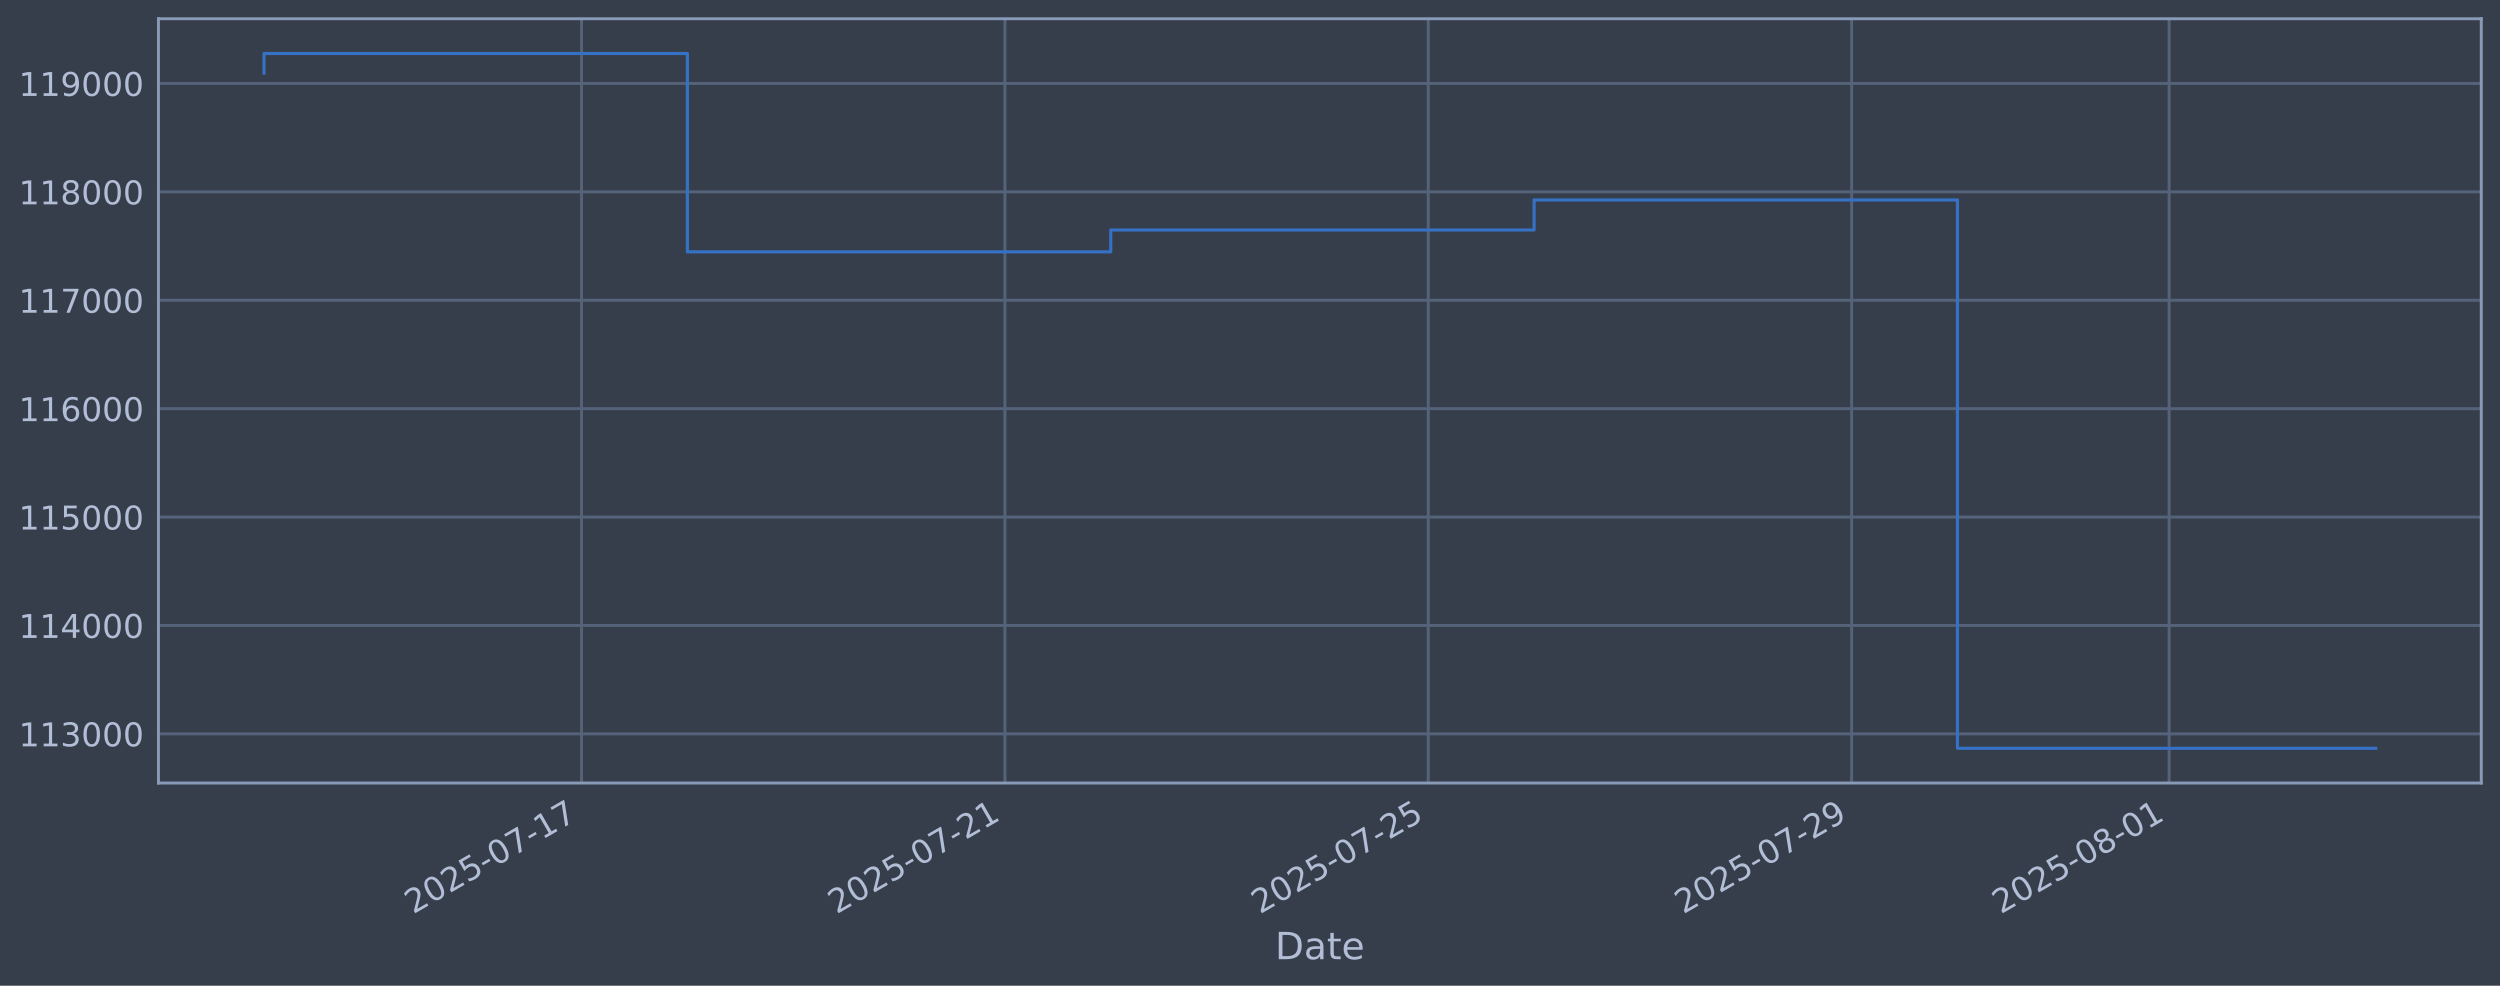
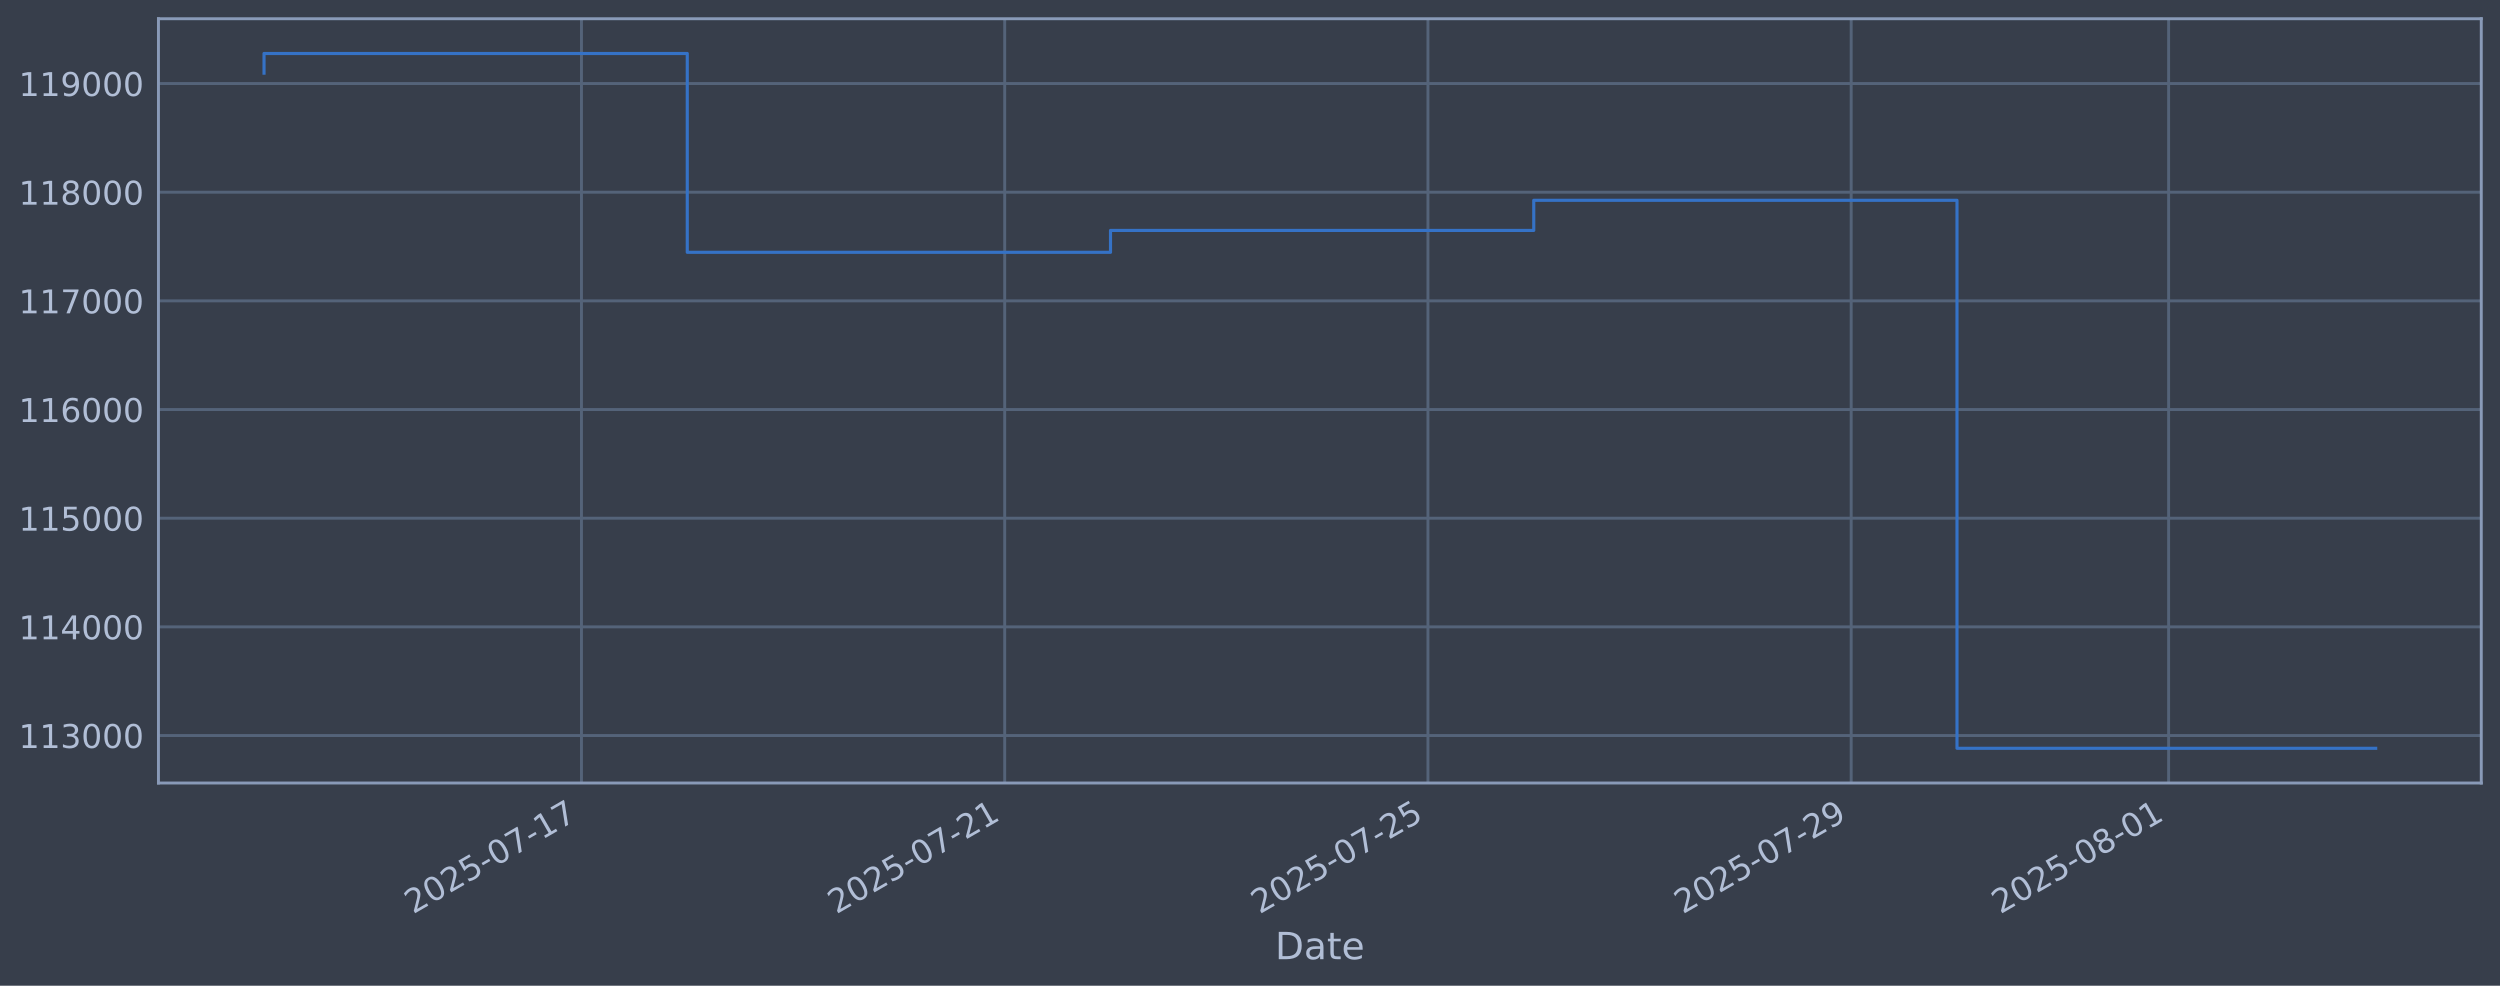
<svg xmlns="http://www.w3.org/2000/svg" xmlns:xlink="http://www.w3.org/1999/xlink" width="960.9pt" height="378.87pt" viewBox="0 0 960.9 378.87" version="1.1">
  <defs>
    <style type="text/css">*{stroke-linejoin: round; stroke-linecap: butt}</style>
  </defs>
  <g id="figure_1">
    <g id="patch_1">
      <path d="M 0 378.87  L 960.9 378.87  L 960.9 0  L 0 0  z " style="fill: #373e4b" />
    </g>
    <g id="axes_1">
      <g id="patch_2">
        <path d="M 60.901 300.96  L 953.701 300.96  L 953.701 7.2  L 60.901 7.2  z " style="fill: #373e4b" />
      </g>
      <g id="matplotlib.axis_1">
        <g id="xtick_1">
          <g id="line2d_1">
-             <path d="M 223.523 300.96  L 223.523 7.2  " clip-path="url(#p8e0669962b)" style="fill: none; stroke: #546379; stroke-width: 1.12; stroke-linecap: square" />
+             <path d="M 223.49 300.96  L 223.49 7.2  " clip-path="url(#pe55f2738b3)" style="fill: none; stroke: #546379; stroke-width: 1.12; stroke-linecap: square" />
          </g>
          <g id="line2d_2" />
          <g id="text_1">
-             <g style="fill: #b1bed6" transform="translate(158.7976 351.4642) rotate(-30) scale(0.126 -0.126)">
+             <g style="fill: #b1bed6" transform="translate(158.7642 351.4642) rotate(-30) scale(0.126 -0.126)">
              <defs>
                <path id="DejaVuSans-32" d="M 1228 531  L 3431 531  L 3431 0  L 469 0  L 469 531  Q 828 903 1448 1529  Q 2069 2156 2228 2338  Q 2531 2678 2651 2914  Q 2772 3150 2772 3378  Q 2772 3750 2511 3984  Q 2250 4219 1831 4219  Q 1534 4219 1204 4116  Q 875 4013 500 3803  L 500 4441  Q 881 4594 1212 4672  Q 1544 4750 1819 4750  Q 2544 4750 2975 4387  Q 3406 4025 3406 3419  Q 3406 3131 3298 2873  Q 3191 2616 2906 2266  Q 2828 2175 2409 1742  Q 1991 1309 1228 531  z " transform="scale(0.015625)" />
                <path id="DejaVuSans-30" d="M 2034 4250  Q 1547 4250 1301 3770  Q 1056 3291 1056 2328  Q 1056 1369 1301 889  Q 1547 409 2034 409  Q 2525 409 2770 889  Q 3016 1369 3016 2328  Q 3016 3291 2770 3770  Q 2525 4250 2034 4250  z M 2034 4750  Q 2819 4750 3233 4129  Q 3647 3509 3647 2328  Q 3647 1150 3233 529  Q 2819 -91 2034 -91  Q 1250 -91 836 529  Q 422 1150 422 2328  Q 422 3509 836 4129  Q 1250 4750 2034 4750  z " transform="scale(0.015625)" />
                <path id="DejaVuSans-35" d="M 691 4666  L 3169 4666  L 3169 4134  L 1269 4134  L 1269 2991  Q 1406 3038 1543 3061  Q 1681 3084 1819 3084  Q 2600 3084 3056 2656  Q 3513 2228 3513 1497  Q 3513 744 3044 326  Q 2575 -91 1722 -91  Q 1428 -91 1123 -41  Q 819 9 494 109  L 494 744  Q 775 591 1075 516  Q 1375 441 1709 441  Q 2250 441 2565 725  Q 2881 1009 2881 1497  Q 2881 1984 2565 2268  Q 2250 2553 1709 2553  Q 1456 2553 1204 2497  Q 953 2441 691 2322  L 691 4666  z " transform="scale(0.015625)" />
                <path id="DejaVuSans-2d" d="M 313 2009  L 1997 2009  L 1997 1497  L 313 1497  L 313 2009  z " transform="scale(0.015625)" />
                <path id="DejaVuSans-37" d="M 525 4666  L 3525 4666  L 3525 4397  L 1831 0  L 1172 0  L 2766 4134  L 525 4134  L 525 4666  z " transform="scale(0.015625)" />
                <path id="DejaVuSans-31" d="M 794 531  L 1825 531  L 1825 4091  L 703 3866  L 703 4441  L 1819 4666  L 2450 4666  L 2450 531  L 3481 531  L 3481 0  L 794 0  L 794 531  z " transform="scale(0.015625)" />
              </defs>
              <use xlink:href="#DejaVuSans-32" />
              <use xlink:href="#DejaVuSans-30" transform="translate(63.62305 0)" />
              <use xlink:href="#DejaVuSans-32" transform="translate(127.2461 0)" />
              <use xlink:href="#DejaVuSans-35" transform="translate(190.8691 0)" />
              <use xlink:href="#DejaVuSans-2d" transform="translate(254.4922 0)" />
              <use xlink:href="#DejaVuSans-30" transform="translate(290.5762 0)" />
              <use xlink:href="#DejaVuSans-37" transform="translate(354.1992 0)" />
              <use xlink:href="#DejaVuSans-2d" transform="translate(417.8223 0)" />
              <use xlink:href="#DejaVuSans-31" transform="translate(453.9062 0)" />
              <use xlink:href="#DejaVuSans-37" transform="translate(517.5293 0)" />
            </g>
          </g>
        </g>
        <g id="xtick_2">
          <g id="line2d_3">
-             <path d="M 386.244 300.96  L 386.244 7.2  " clip-path="url(#p8e0669962b)" style="fill: none; stroke: #546379; stroke-width: 1.12; stroke-linecap: square" />
+             <path d="M 386.166 300.96  L 386.166 7.2  " clip-path="url(#pe55f2738b3)" style="fill: none; stroke: #546379; stroke-width: 1.12; stroke-linecap: square" />
          </g>
          <g id="line2d_4" />
          <g id="text_2">
-             <g style="fill: #b1bed6" transform="translate(321.5188 351.4642) rotate(-30) scale(0.126 -0.126)">
+             <g style="fill: #b1bed6" transform="translate(321.4408 351.4642) rotate(-30) scale(0.126 -0.126)">
              <use xlink:href="#DejaVuSans-32" />
              <use xlink:href="#DejaVuSans-30" transform="translate(63.62305 0)" />
              <use xlink:href="#DejaVuSans-32" transform="translate(127.2461 0)" />
              <use xlink:href="#DejaVuSans-35" transform="translate(190.8691 0)" />
              <use xlink:href="#DejaVuSans-2d" transform="translate(254.4922 0)" />
              <use xlink:href="#DejaVuSans-30" transform="translate(290.5762 0)" />
              <use xlink:href="#DejaVuSans-37" transform="translate(354.1992 0)" />
              <use xlink:href="#DejaVuSans-2d" transform="translate(417.8223 0)" />
              <use xlink:href="#DejaVuSans-32" transform="translate(453.9062 0)" />
              <use xlink:href="#DejaVuSans-31" transform="translate(517.5293 0)" />
            </g>
          </g>
        </g>
        <g id="xtick_3">
          <g id="line2d_5">
-             <path d="M 548.965 300.96  L 548.965 7.2  " clip-path="url(#p8e0669962b)" style="fill: none; stroke: #546379; stroke-width: 1.12; stroke-linecap: square" />
+             <path d="M 548.843 300.96  L 548.843 7.2  " clip-path="url(#pe55f2738b3)" style="fill: none; stroke: #546379; stroke-width: 1.12; stroke-linecap: square" />
          </g>
          <g id="line2d_6" />
          <g id="text_3">
-             <g style="fill: #b1bed6" transform="translate(484.2399 351.4642) rotate(-30) scale(0.126 -0.126)">
+             <g style="fill: #b1bed6" transform="translate(484.1173 351.4642) rotate(-30) scale(0.126 -0.126)">
              <use xlink:href="#DejaVuSans-32" />
              <use xlink:href="#DejaVuSans-30" transform="translate(63.62305 0)" />
              <use xlink:href="#DejaVuSans-32" transform="translate(127.2461 0)" />
              <use xlink:href="#DejaVuSans-35" transform="translate(190.8691 0)" />
              <use xlink:href="#DejaVuSans-2d" transform="translate(254.4922 0)" />
              <use xlink:href="#DejaVuSans-30" transform="translate(290.5762 0)" />
              <use xlink:href="#DejaVuSans-37" transform="translate(354.1992 0)" />
              <use xlink:href="#DejaVuSans-2d" transform="translate(417.8223 0)" />
              <use xlink:href="#DejaVuSans-32" transform="translate(453.9062 0)" />
              <use xlink:href="#DejaVuSans-35" transform="translate(517.5293 0)" />
            </g>
          </g>
        </g>
        <g id="xtick_4">
          <g id="line2d_7">
-             <path d="M 711.687 300.96  L 711.687 7.2  " clip-path="url(#p8e0669962b)" style="fill: none; stroke: #546379; stroke-width: 1.12; stroke-linecap: square" />
+             <path d="M 711.519 300.96  L 711.519 7.2  " clip-path="url(#pe55f2738b3)" style="fill: none; stroke: #546379; stroke-width: 1.12; stroke-linecap: square" />
          </g>
          <g id="line2d_8" />
          <g id="text_4">
-             <g style="fill: #b1bed6" transform="translate(646.961 351.4642) rotate(-30) scale(0.126 -0.126)">
+             <g style="fill: #b1bed6" transform="translate(646.7938 351.4642) rotate(-30) scale(0.126 -0.126)">
              <defs>
                <path id="DejaVuSans-39" d="M 703 97  L 703 672  Q 941 559 1184 500  Q 1428 441 1663 441  Q 2288 441 2617 861  Q 2947 1281 2994 2138  Q 2813 1869 2534 1725  Q 2256 1581 1919 1581  Q 1219 1581 811 2004  Q 403 2428 403 3163  Q 403 3881 828 4315  Q 1253 4750 1959 4750  Q 2769 4750 3195 4129  Q 3622 3509 3622 2328  Q 3622 1225 3098 567  Q 2575 -91 1691 -91  Q 1453 -91 1209 -44  Q 966 3 703 97  z M 1959 2075  Q 2384 2075 2632 2365  Q 2881 2656 2881 3163  Q 2881 3666 2632 3958  Q 2384 4250 1959 4250  Q 1534 4250 1286 3958  Q 1038 3666 1038 3163  Q 1038 2656 1286 2365  Q 1534 2075 1959 2075  z " transform="scale(0.015625)" />
              </defs>
              <use xlink:href="#DejaVuSans-32" />
              <use xlink:href="#DejaVuSans-30" transform="translate(63.62305 0)" />
              <use xlink:href="#DejaVuSans-32" transform="translate(127.2461 0)" />
              <use xlink:href="#DejaVuSans-35" transform="translate(190.8691 0)" />
              <use xlink:href="#DejaVuSans-2d" transform="translate(254.4922 0)" />
              <use xlink:href="#DejaVuSans-30" transform="translate(290.5762 0)" />
              <use xlink:href="#DejaVuSans-37" transform="translate(354.1992 0)" />
              <use xlink:href="#DejaVuSans-2d" transform="translate(417.8223 0)" />
              <use xlink:href="#DejaVuSans-32" transform="translate(453.9062 0)" />
              <use xlink:href="#DejaVuSans-39" transform="translate(517.5293 0)" />
            </g>
          </g>
        </g>
        <g id="xtick_5">
          <g id="line2d_9">
-             <path d="M 833.727 300.96  L 833.727 7.2  " clip-path="url(#p8e0669962b)" style="fill: none; stroke: #546379; stroke-width: 1.12; stroke-linecap: square" />
+             <path d="M 833.527 300.96  L 833.527 7.2  " clip-path="url(#pe55f2738b3)" style="fill: none; stroke: #546379; stroke-width: 1.12; stroke-linecap: square" />
          </g>
          <g id="line2d_10" />
          <g id="text_5">
-             <g style="fill: #b1bed6" transform="translate(769.0018 351.4642) rotate(-30) scale(0.126 -0.126)">
+             <g style="fill: #b1bed6" transform="translate(768.8012 351.4642) rotate(-30) scale(0.126 -0.126)">
              <defs>
                <path id="DejaVuSans-38" d="M 2034 2216  Q 1584 2216 1326 1975  Q 1069 1734 1069 1313  Q 1069 891 1326 650  Q 1584 409 2034 409  Q 2484 409 2743 651  Q 3003 894 3003 1313  Q 3003 1734 2745 1975  Q 2488 2216 2034 2216  z M 1403 2484  Q 997 2584 770 2862  Q 544 3141 544 3541  Q 544 4100 942 4425  Q 1341 4750 2034 4750  Q 2731 4750 3128 4425  Q 3525 4100 3525 3541  Q 3525 3141 3298 2862  Q 3072 2584 2669 2484  Q 3125 2378 3379 2068  Q 3634 1759 3634 1313  Q 3634 634 3220 271  Q 2806 -91 2034 -91  Q 1263 -91 848 271  Q 434 634 434 1313  Q 434 1759 690 2068  Q 947 2378 1403 2484  z M 1172 3481  Q 1172 3119 1398 2916  Q 1625 2713 2034 2713  Q 2441 2713 2670 2916  Q 2900 3119 2900 3481  Q 2900 3844 2670 4047  Q 2441 4250 2034 4250  Q 1625 4250 1398 4047  Q 1172 3844 1172 3481  z " transform="scale(0.015625)" />
              </defs>
              <use xlink:href="#DejaVuSans-32" />
              <use xlink:href="#DejaVuSans-30" transform="translate(63.62305 0)" />
              <use xlink:href="#DejaVuSans-32" transform="translate(127.2461 0)" />
              <use xlink:href="#DejaVuSans-35" transform="translate(190.8691 0)" />
              <use xlink:href="#DejaVuSans-2d" transform="translate(254.4922 0)" />
              <use xlink:href="#DejaVuSans-30" transform="translate(290.5762 0)" />
              <use xlink:href="#DejaVuSans-38" transform="translate(354.1992 0)" />
              <use xlink:href="#DejaVuSans-2d" transform="translate(417.8223 0)" />
              <use xlink:href="#DejaVuSans-30" transform="translate(453.9062 0)" />
              <use xlink:href="#DejaVuSans-31" transform="translate(517.5293 0)" />
            </g>
          </g>
        </g>
        <g id="text_6">
          <g style="fill: #b1bed6" transform="translate(490.0914 368.6753) scale(0.144 -0.144)">
            <defs>
              <path id="DejaVuSans-44" d="M 1259 4147  L 1259 519  L 2022 519  Q 2988 519 3436 956  Q 3884 1394 3884 2338  Q 3884 3275 3436 3711  Q 2988 4147 2022 4147  L 1259 4147  z M 628 4666  L 1925 4666  Q 3281 4666 3915 4102  Q 4550 3538 4550 2338  Q 4550 1131 3912 565  Q 3275 0 1925 0  L 628 0  L 628 4666  z " transform="scale(0.015625)" />
              <path id="DejaVuSans-61" d="M 2194 1759  Q 1497 1759 1228 1600  Q 959 1441 959 1056  Q 959 750 1161 570  Q 1363 391 1709 391  Q 2188 391 2477 730  Q 2766 1069 2766 1631  L 2766 1759  L 2194 1759  z M 3341 1997  L 3341 0  L 2766 0  L 2766 531  Q 2569 213 2275 61  Q 1981 -91 1556 -91  Q 1019 -91 701 211  Q 384 513 384 1019  Q 384 1609 779 1909  Q 1175 2209 1959 2209  L 2766 2209  L 2766 2266  Q 2766 2663 2505 2880  Q 2244 3097 1772 3097  Q 1472 3097 1187 3025  Q 903 2953 641 2809  L 641 3341  Q 956 3463 1253 3523  Q 1550 3584 1831 3584  Q 2591 3584 2966 3190  Q 3341 2797 3341 1997  z " transform="scale(0.015625)" />
              <path id="DejaVuSans-74" d="M 1172 4494  L 1172 3500  L 2356 3500  L 2356 3053  L 1172 3053  L 1172 1153  Q 1172 725 1289 603  Q 1406 481 1766 481  L 2356 481  L 2356 0  L 1766 0  Q 1100 0 847 248  Q 594 497 594 1153  L 594 3053  L 172 3053  L 172 3500  L 594 3500  L 594 4494  L 1172 4494  z " transform="scale(0.015625)" />
              <path id="DejaVuSans-65" d="M 3597 1894  L 3597 1613  L 953 1613  Q 991 1019 1311 708  Q 1631 397 2203 397  Q 2534 397 2845 478  Q 3156 559 3463 722  L 3463 178  Q 3153 47 2828 -22  Q 2503 -91 2169 -91  Q 1331 -91 842 396  Q 353 884 353 1716  Q 353 2575 817 3079  Q 1281 3584 2069 3584  Q 2775 3584 3186 3129  Q 3597 2675 3597 1894  z M 3022 2063  Q 3016 2534 2758 2815  Q 2500 3097 2075 3097  Q 1594 3097 1305 2825  Q 1016 2553 972 2059  L 3022 2063  z " transform="scale(0.015625)" />
            </defs>
            <use xlink:href="#DejaVuSans-44" />
            <use xlink:href="#DejaVuSans-61" transform="translate(77.00195 0)" />
            <use xlink:href="#DejaVuSans-74" transform="translate(138.2812 0)" />
            <use xlink:href="#DejaVuSans-65" transform="translate(177.4902 0)" />
          </g>
        </g>
      </g>
      <g id="matplotlib.axis_2">
        <g id="ytick_1">
          <g id="line2d_11">
-             <path d="M 60.901 282.071  L 953.701 282.071  " clip-path="url(#p8e0669962b)" style="fill: none; stroke: #546379; stroke-width: 1.12; stroke-linecap: square" />
+             <path d="M 60.901 282.705  L 953.701 282.705  " clip-path="url(#pe55f2738b3)" style="fill: none; stroke: #546379; stroke-width: 1.12; stroke-linecap: square" />
          </g>
          <g id="line2d_12" />
          <g id="text_7">
-             <g style="fill: #b1bed6" transform="translate(7.2 286.8579) scale(0.126 -0.126)">
+             <g style="fill: #b1bed6" transform="translate(7.2 287.4923) scale(0.126 -0.126)">
              <defs>
                <path id="DejaVuSans-33" d="M 2597 2516  Q 3050 2419 3304 2112  Q 3559 1806 3559 1356  Q 3559 666 3084 287  Q 2609 -91 1734 -91  Q 1441 -91 1130 -33  Q 819 25 488 141  L 488 750  Q 750 597 1062 519  Q 1375 441 1716 441  Q 2309 441 2620 675  Q 2931 909 2931 1356  Q 2931 1769 2642 2001  Q 2353 2234 1838 2234  L 1294 2234  L 1294 2753  L 1863 2753  Q 2328 2753 2575 2939  Q 2822 3125 2822 3475  Q 2822 3834 2567 4026  Q 2313 4219 1838 4219  Q 1578 4219 1281 4162  Q 984 4106 628 3988  L 628 4550  Q 988 4650 1302 4700  Q 1616 4750 1894 4750  Q 2613 4750 3031 4423  Q 3450 4097 3450 3541  Q 3450 3153 3228 2886  Q 3006 2619 2597 2516  z " transform="scale(0.015625)" />
              </defs>
              <use xlink:href="#DejaVuSans-31" />
              <use xlink:href="#DejaVuSans-31" transform="translate(63.62305 0)" />
              <use xlink:href="#DejaVuSans-33" transform="translate(127.2461 0)" />
              <use xlink:href="#DejaVuSans-30" transform="translate(190.8691 0)" />
              <use xlink:href="#DejaVuSans-30" transform="translate(254.4922 0)" />
              <use xlink:href="#DejaVuSans-30" transform="translate(318.1152 0)" />
            </g>
          </g>
        </g>
        <g id="ytick_2">
          <g id="line2d_13">
-             <path d="M 60.901 240.407  L 953.701 240.407  " clip-path="url(#p8e0669962b)" style="fill: none; stroke: #546379; stroke-width: 1.12; stroke-linecap: square" />
+             <path d="M 60.901 240.94  L 953.701 240.94  " clip-path="url(#pe55f2738b3)" style="fill: none; stroke: #546379; stroke-width: 1.12; stroke-linecap: square" />
          </g>
          <g id="line2d_14" />
          <g id="text_8">
-             <g style="fill: #b1bed6" transform="translate(7.2 245.194) scale(0.126 -0.126)">
+             <g style="fill: #b1bed6" transform="translate(7.2 245.7273) scale(0.126 -0.126)">
              <defs>
                <path id="DejaVuSans-34" d="M 2419 4116  L 825 1625  L 2419 1625  L 2419 4116  z M 2253 4666  L 3047 4666  L 3047 1625  L 3713 1625  L 3713 1100  L 3047 1100  L 3047 0  L 2419 0  L 2419 1100  L 313 1100  L 313 1709  L 2253 4666  z " transform="scale(0.015625)" />
              </defs>
              <use xlink:href="#DejaVuSans-31" />
              <use xlink:href="#DejaVuSans-31" transform="translate(63.62305 0)" />
              <use xlink:href="#DejaVuSans-34" transform="translate(127.2461 0)" />
              <use xlink:href="#DejaVuSans-30" transform="translate(190.8691 0)" />
              <use xlink:href="#DejaVuSans-30" transform="translate(254.4922 0)" />
              <use xlink:href="#DejaVuSans-30" transform="translate(318.1152 0)" />
            </g>
          </g>
        </g>
        <g id="ytick_3">
          <g id="line2d_15">
-             <path d="M 60.901 198.743  L 953.701 198.743  " clip-path="url(#p8e0669962b)" style="fill: none; stroke: #546379; stroke-width: 1.12; stroke-linecap: square" />
+             <path d="M 60.901 199.175  L 953.701 199.175  " clip-path="url(#pe55f2738b3)" style="fill: none; stroke: #546379; stroke-width: 1.12; stroke-linecap: square" />
          </g>
          <g id="line2d_16" />
          <g id="text_9">
-             <g style="fill: #b1bed6" transform="translate(7.2 203.5301) scale(0.126 -0.126)">
+             <g style="fill: #b1bed6" transform="translate(7.2 203.9623) scale(0.126 -0.126)">
              <use xlink:href="#DejaVuSans-31" />
              <use xlink:href="#DejaVuSans-31" transform="translate(63.62305 0)" />
              <use xlink:href="#DejaVuSans-35" transform="translate(127.2461 0)" />
              <use xlink:href="#DejaVuSans-30" transform="translate(190.8691 0)" />
              <use xlink:href="#DejaVuSans-30" transform="translate(254.4922 0)" />
              <use xlink:href="#DejaVuSans-30" transform="translate(318.1152 0)" />
            </g>
          </g>
        </g>
        <g id="ytick_4">
          <g id="line2d_17">
-             <path d="M 60.901 157.079  L 953.701 157.079  " clip-path="url(#p8e0669962b)" style="fill: none; stroke: #546379; stroke-width: 1.12; stroke-linecap: square" />
+             <path d="M 60.901 157.41  L 953.701 157.41  " clip-path="url(#pe55f2738b3)" style="fill: none; stroke: #546379; stroke-width: 1.12; stroke-linecap: square" />
          </g>
          <g id="line2d_18" />
          <g id="text_10">
-             <g style="fill: #b1bed6" transform="translate(7.2 161.8661) scale(0.126 -0.126)">
+             <g style="fill: #b1bed6" transform="translate(7.2 162.1973) scale(0.126 -0.126)">
              <defs>
                <path id="DejaVuSans-36" d="M 2113 2584  Q 1688 2584 1439 2293  Q 1191 2003 1191 1497  Q 1191 994 1439 701  Q 1688 409 2113 409  Q 2538 409 2786 701  Q 3034 994 3034 1497  Q 3034 2003 2786 2293  Q 2538 2584 2113 2584  z M 3366 4563  L 3366 3988  Q 3128 4100 2886 4159  Q 2644 4219 2406 4219  Q 1781 4219 1451 3797  Q 1122 3375 1075 2522  Q 1259 2794 1537 2939  Q 1816 3084 2150 3084  Q 2853 3084 3261 2657  Q 3669 2231 3669 1497  Q 3669 778 3244 343  Q 2819 -91 2113 -91  Q 1303 -91 875 529  Q 447 1150 447 2328  Q 447 3434 972 4092  Q 1497 4750 2381 4750  Q 2619 4750 2861 4703  Q 3103 4656 3366 4563  z " transform="scale(0.015625)" />
              </defs>
              <use xlink:href="#DejaVuSans-31" />
              <use xlink:href="#DejaVuSans-31" transform="translate(63.62305 0)" />
              <use xlink:href="#DejaVuSans-36" transform="translate(127.2461 0)" />
              <use xlink:href="#DejaVuSans-30" transform="translate(190.8691 0)" />
              <use xlink:href="#DejaVuSans-30" transform="translate(254.4922 0)" />
              <use xlink:href="#DejaVuSans-30" transform="translate(318.1152 0)" />
            </g>
          </g>
        </g>
        <g id="ytick_5">
          <g id="line2d_19">
-             <path d="M 60.901 115.415  L 953.701 115.415  " clip-path="url(#p8e0669962b)" style="fill: none; stroke: #546379; stroke-width: 1.12; stroke-linecap: square" />
+             <path d="M 60.901 115.645  L 953.701 115.645  " clip-path="url(#pe55f2738b3)" style="fill: none; stroke: #546379; stroke-width: 1.12; stroke-linecap: square" />
          </g>
          <g id="line2d_20" />
          <g id="text_11">
-             <g style="fill: #b1bed6" transform="translate(7.2 120.2022) scale(0.126 -0.126)">
+             <g style="fill: #b1bed6" transform="translate(7.2 120.4323) scale(0.126 -0.126)">
              <use xlink:href="#DejaVuSans-31" />
              <use xlink:href="#DejaVuSans-31" transform="translate(63.62305 0)" />
              <use xlink:href="#DejaVuSans-37" transform="translate(127.2461 0)" />
              <use xlink:href="#DejaVuSans-30" transform="translate(190.8691 0)" />
              <use xlink:href="#DejaVuSans-30" transform="translate(254.4922 0)" />
              <use xlink:href="#DejaVuSans-30" transform="translate(318.1152 0)" />
            </g>
          </g>
        </g>
        <g id="ytick_6">
          <g id="line2d_21">
-             <path d="M 60.901 73.751  L 953.701 73.751  " clip-path="url(#p8e0669962b)" style="fill: none; stroke: #546379; stroke-width: 1.12; stroke-linecap: square" />
+             <path d="M 60.901 73.88  L 953.701 73.88  " clip-path="url(#pe55f2738b3)" style="fill: none; stroke: #546379; stroke-width: 1.12; stroke-linecap: square" />
          </g>
          <g id="line2d_22" />
          <g id="text_12">
-             <g style="fill: #b1bed6" transform="translate(7.2 78.53831) scale(0.126 -0.126)">
+             <g style="fill: #b1bed6" transform="translate(7.2 78.66736) scale(0.126 -0.126)">
              <use xlink:href="#DejaVuSans-31" />
              <use xlink:href="#DejaVuSans-31" transform="translate(63.62305 0)" />
              <use xlink:href="#DejaVuSans-38" transform="translate(127.2461 0)" />
              <use xlink:href="#DejaVuSans-30" transform="translate(190.8691 0)" />
              <use xlink:href="#DejaVuSans-30" transform="translate(254.4922 0)" />
              <use xlink:href="#DejaVuSans-30" transform="translate(318.1152 0)" />
            </g>
          </g>
        </g>
        <g id="ytick_7">
          <g id="line2d_23">
-             <path d="M 60.901 32.087  L 953.701 32.087  " clip-path="url(#p8e0669962b)" style="fill: none; stroke: #546379; stroke-width: 1.12; stroke-linecap: square" />
+             <path d="M 60.901 32.115  L 953.701 32.115  " clip-path="url(#pe55f2738b3)" style="fill: none; stroke: #546379; stroke-width: 1.12; stroke-linecap: square" />
          </g>
          <g id="line2d_24" />
          <g id="text_13">
-             <g style="fill: #b1bed6" transform="translate(7.2 36.8744) scale(0.126 -0.126)">
+             <g style="fill: #b1bed6" transform="translate(7.2 36.90238) scale(0.126 -0.126)">
              <use xlink:href="#DejaVuSans-31" />
              <use xlink:href="#DejaVuSans-31" transform="translate(63.62305 0)" />
              <use xlink:href="#DejaVuSans-39" transform="translate(127.2461 0)" />
              <use xlink:href="#DejaVuSans-30" transform="translate(190.8691 0)" />
              <use xlink:href="#DejaVuSans-30" transform="translate(254.4922 0)" />
              <use xlink:href="#DejaVuSans-30" transform="translate(318.1152 0)" />
            </g>
          </g>
        </g>
      </g>
      <g id="line2d_25">
-         <path d="M 101.482 28.113  L 101.482 20.553  L 264.203 20.553  L 264.203 96.8  L 426.925 96.8  L 426.925 88.403  L 589.646 88.403  L 589.646 76.853  L 752.367 76.853  L 752.367 287.607  L 913.119 287.607  " clip-path="url(#p8e0669962b)" style="fill: none; stroke: #3572c6; stroke-width: 1.2; stroke-linecap: square" />
+         <path d="M 101.482 28.131  L 101.482 20.553  L 264.159 20.553  L 264.159 96.985  L 426.835 96.985  L 426.835 88.568  L 589.512 88.568  L 589.512 76.99  L 752.188 76.99  L 752.188 287.607  L 913.119 287.607  " clip-path="url(#pe55f2738b3)" style="fill: none; stroke: #3572c6; stroke-width: 1.2; stroke-linecap: square" />
      </g>
      <g id="patch_3">
        <path d="M 60.901 300.96  L 60.901 7.2  " style="fill: none; stroke: #899ab8; stroke-width: 1.12; stroke-linejoin: miter; stroke-linecap: square" />
      </g>
      <g id="patch_4">
        <path d="M 953.701 300.96  L 953.701 7.2  " style="fill: none; stroke: #899ab8; stroke-width: 1.12; stroke-linejoin: miter; stroke-linecap: square" />
      </g>
      <g id="patch_5">
        <path d="M 60.901 300.96  L 953.701 300.96  " style="fill: none; stroke: #899ab8; stroke-width: 1.12; stroke-linejoin: miter; stroke-linecap: square" />
      </g>
      <g id="patch_6">
        <path d="M 60.901 7.2  L 953.701 7.2  " style="fill: none; stroke: #899ab8; stroke-width: 1.12; stroke-linejoin: miter; stroke-linecap: square" />
      </g>
    </g>
  </g>
  <defs>
-     <clipPath id="p8e0669962b">
+     <clipPath id="pe55f2738b3">
      <rect x="60.901" y="7.2" width="892.8" height="293.76" />
    </clipPath>
  </defs>
</svg>
